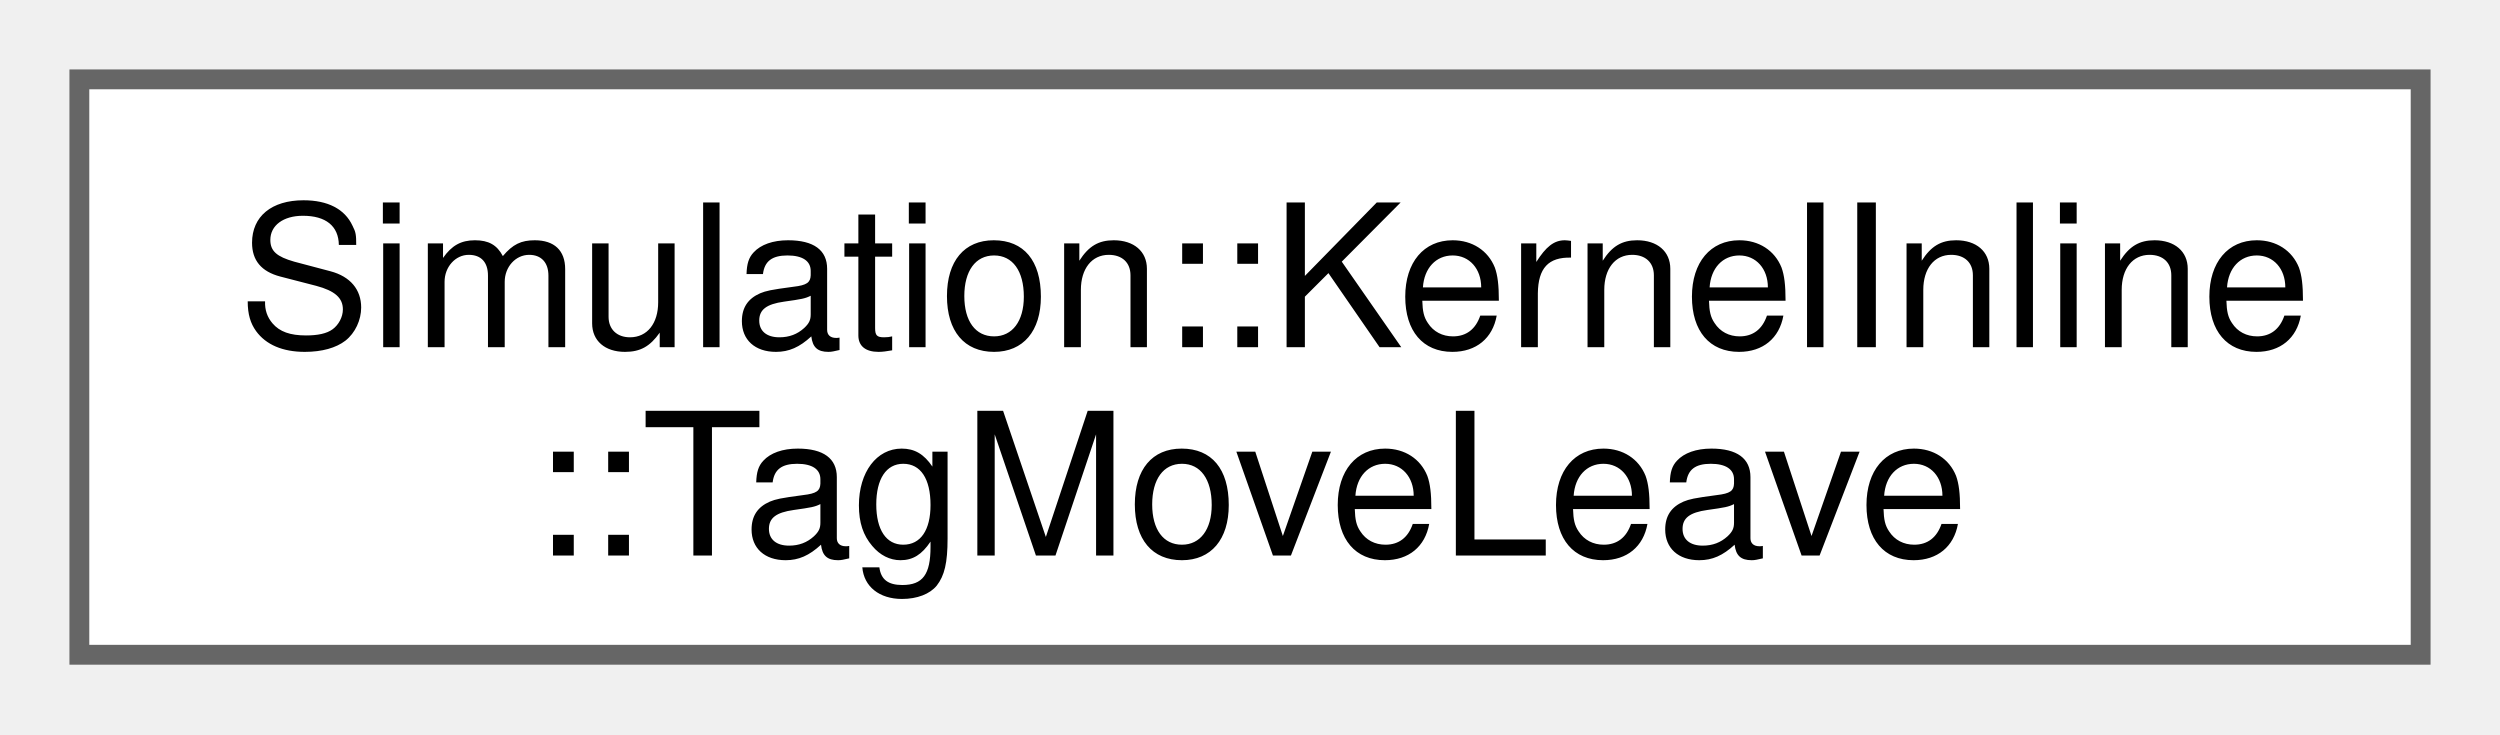
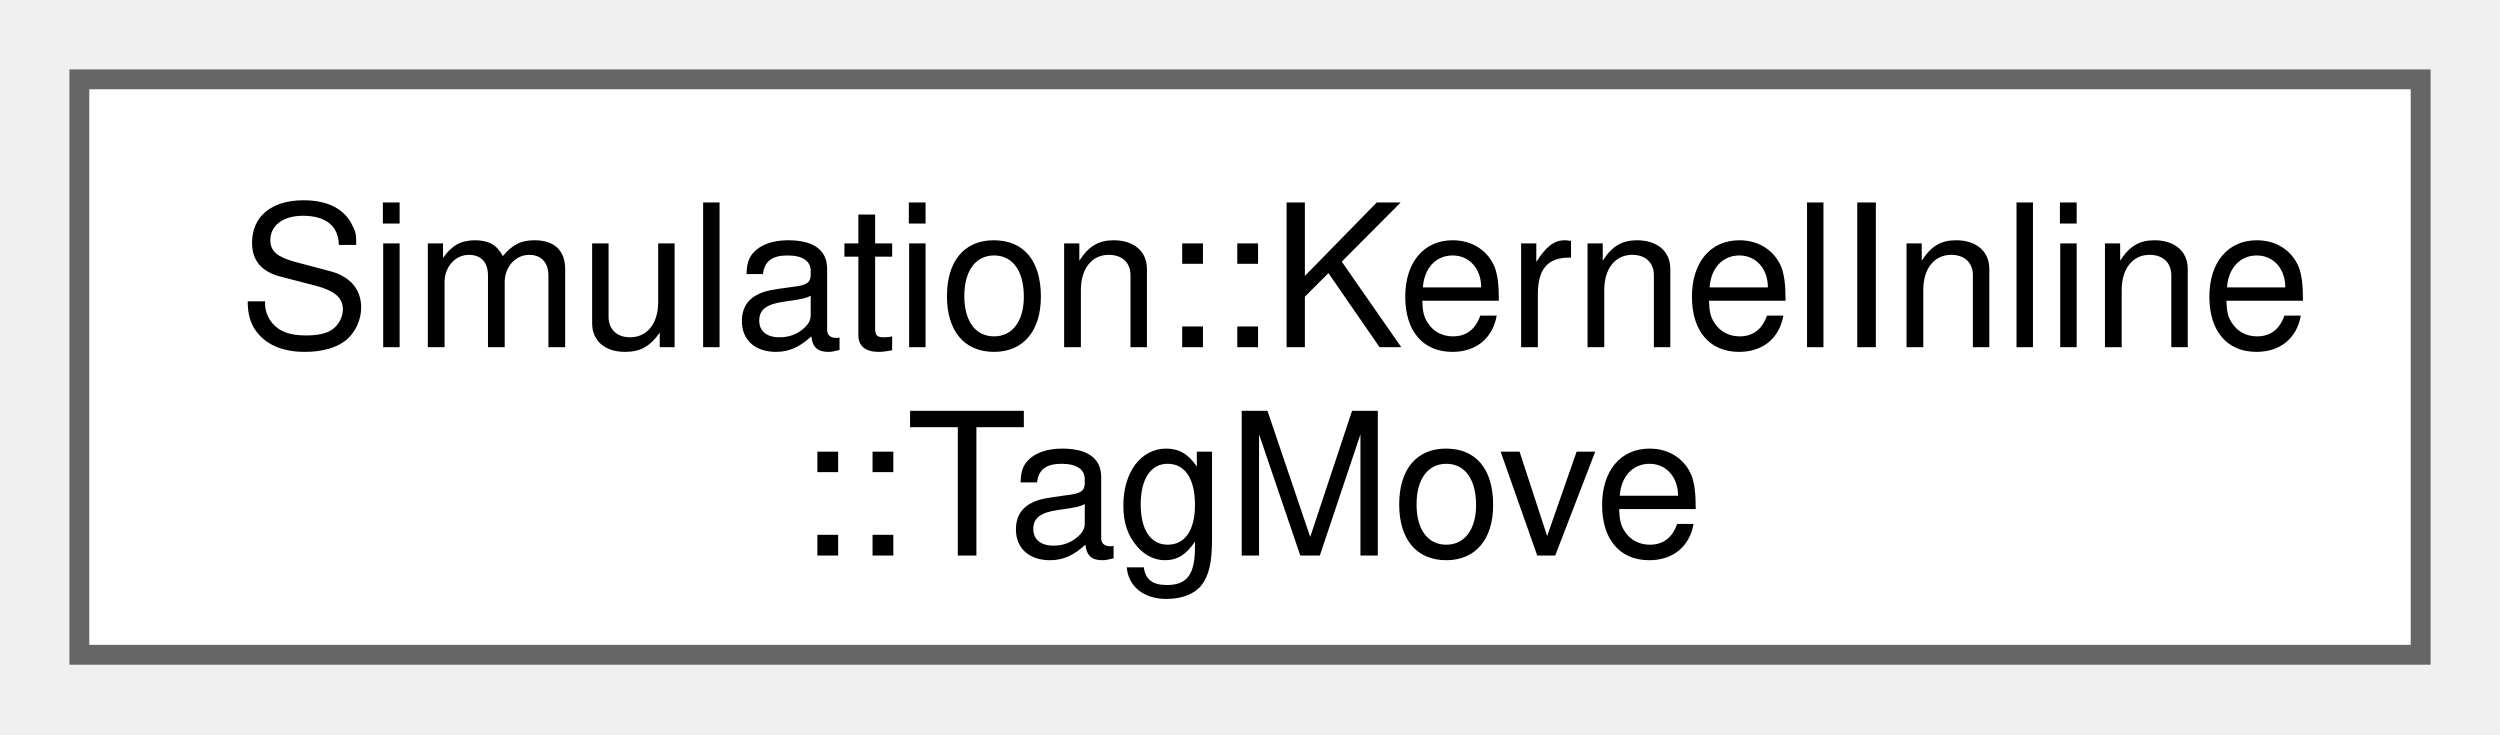
<svg xmlns="http://www.w3.org/2000/svg" xmlns:xlink="http://www.w3.org/1999/xlink" width="126pt" height="37pt" viewBox="0.00 0.00 126.00 37.00">
  <g id="graph0" class="graph" transform="scale(1 1) rotate(0) translate(4 33)">
    <g id="Node000000" class="node">
      <g id="a_Node000000">
-         <a xlink:href="structSimulation_1_1KernelInline_1_1TagMoveLeave.html" target="_top" xlink:title=" ">
+         <a xlink:href="structSimulation_1_1KernelInline_1_1TagMove.html" target="_top" xlink:title=" ">
          <polygon fill="white" stroke="#666666" points="118,-29 0,-29 0,0 118,0 118,-29" />
          <text xml:space="preserve" text-anchor="start" x="8" y="-15.5" font-family="Helvetica,sans-Serif" font-size="10.00">Simulation::KernelInline</text>
-           <text xml:space="preserve" text-anchor="middle" x="59" y="-5" font-family="Helvetica,sans-Serif" font-size="10.00">::TagMoveLeave</text>
+           <text xml:space="preserve" text-anchor="middle" x="59" y="-5" font-family="Helvetica,sans-Serif" font-size="10.00">::TagMove</text>
        </a>
      </g>
    </g>
  </g>
</svg>
